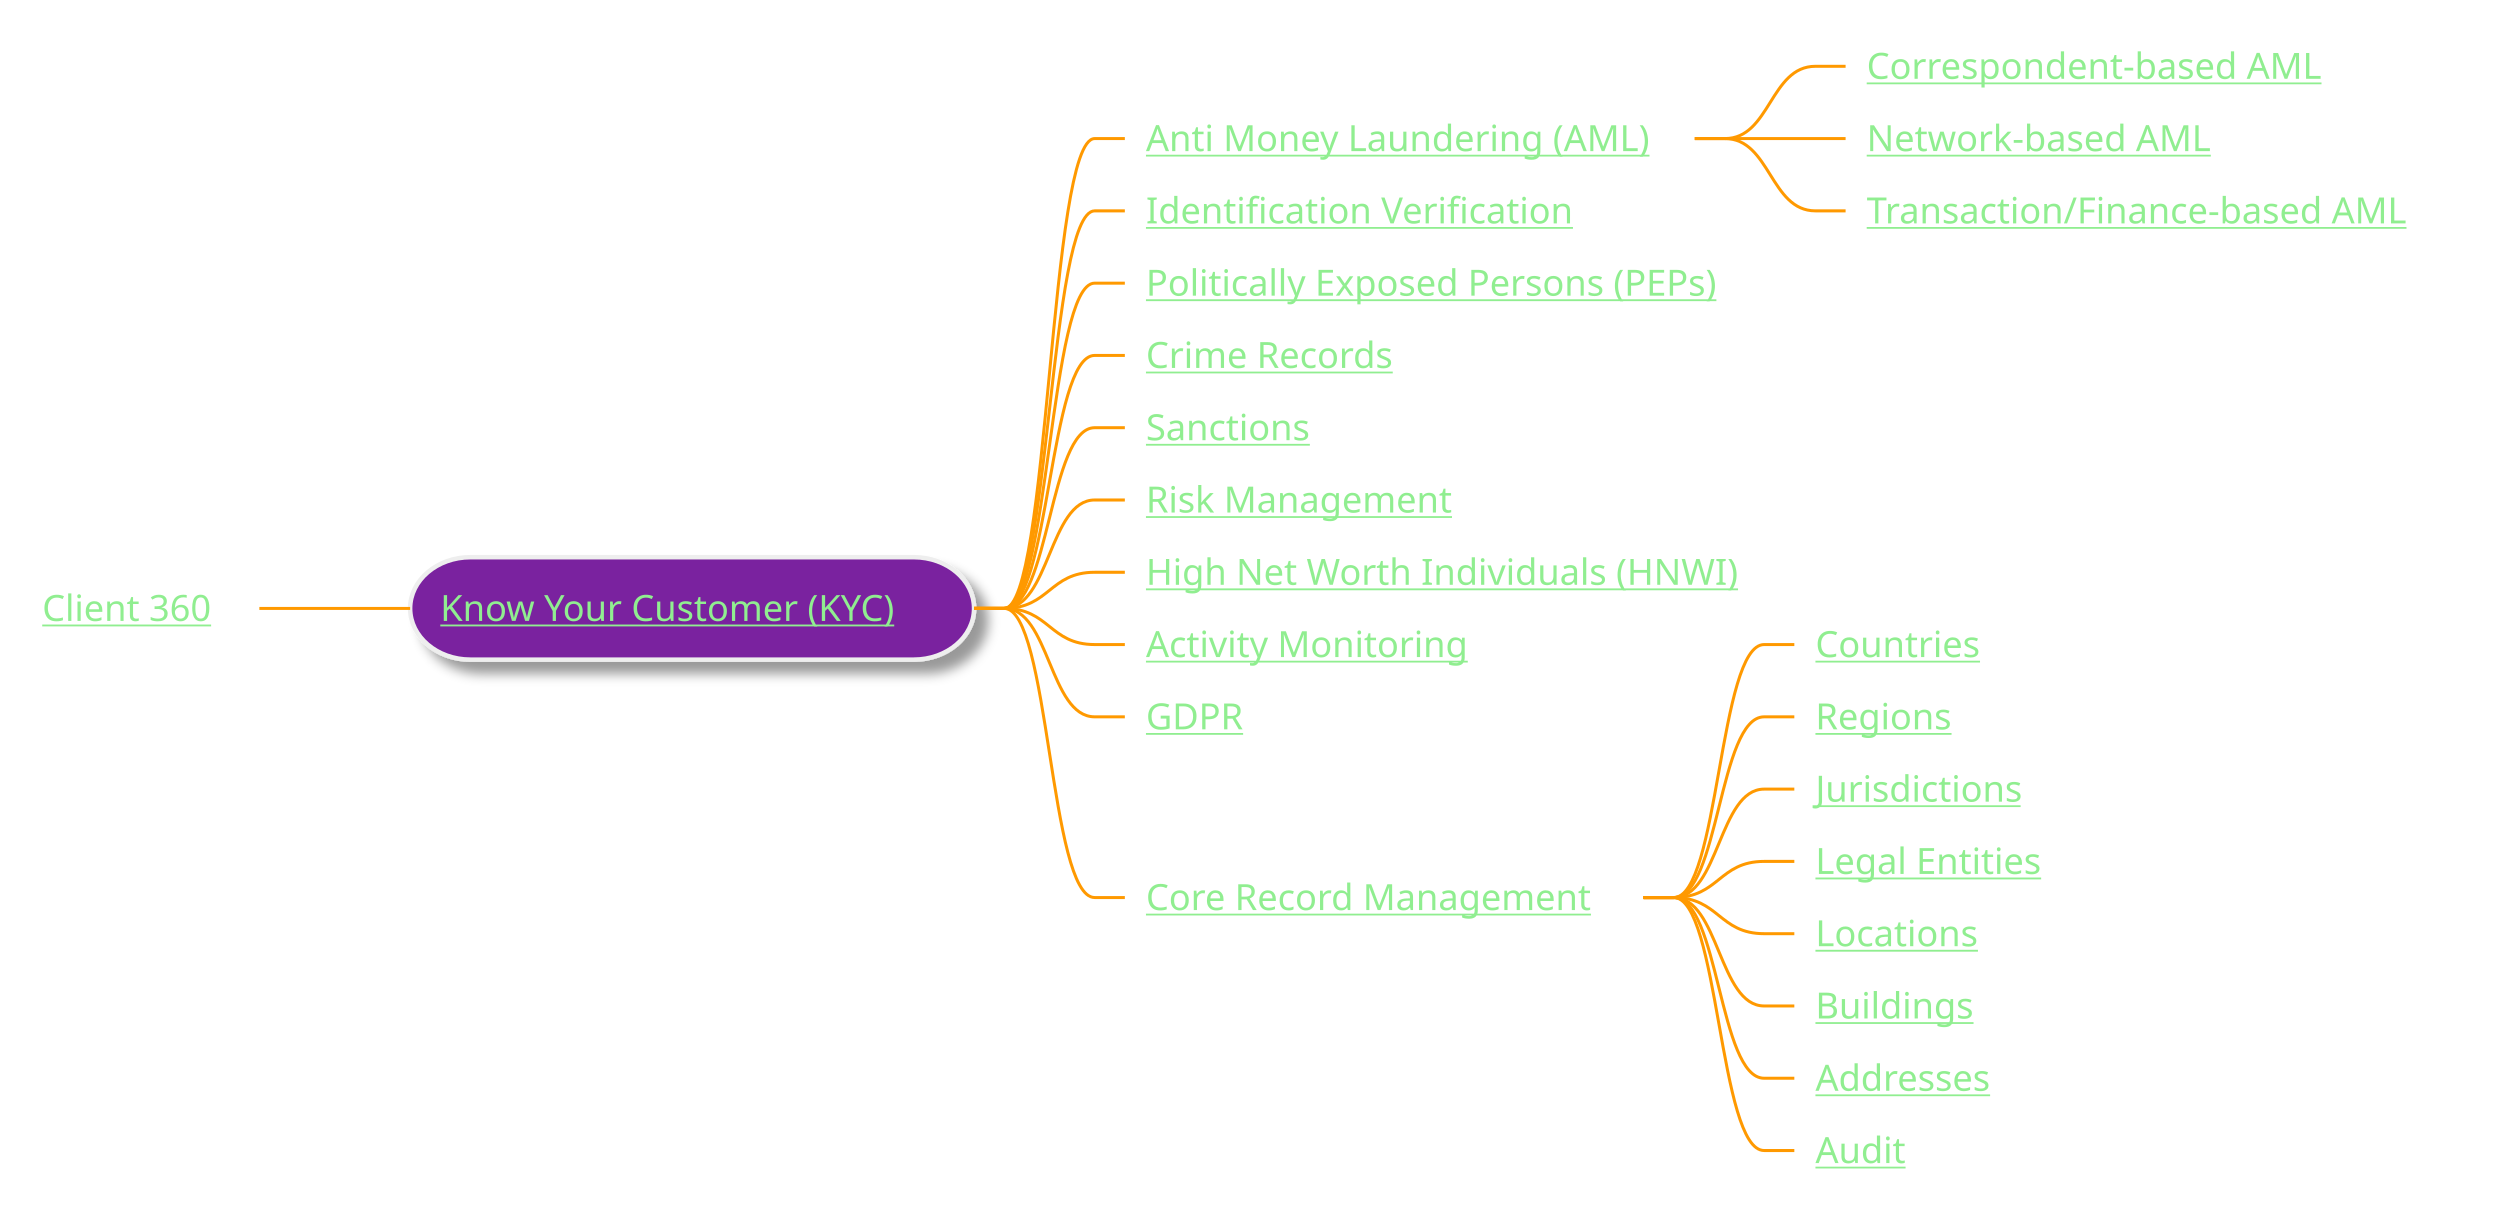
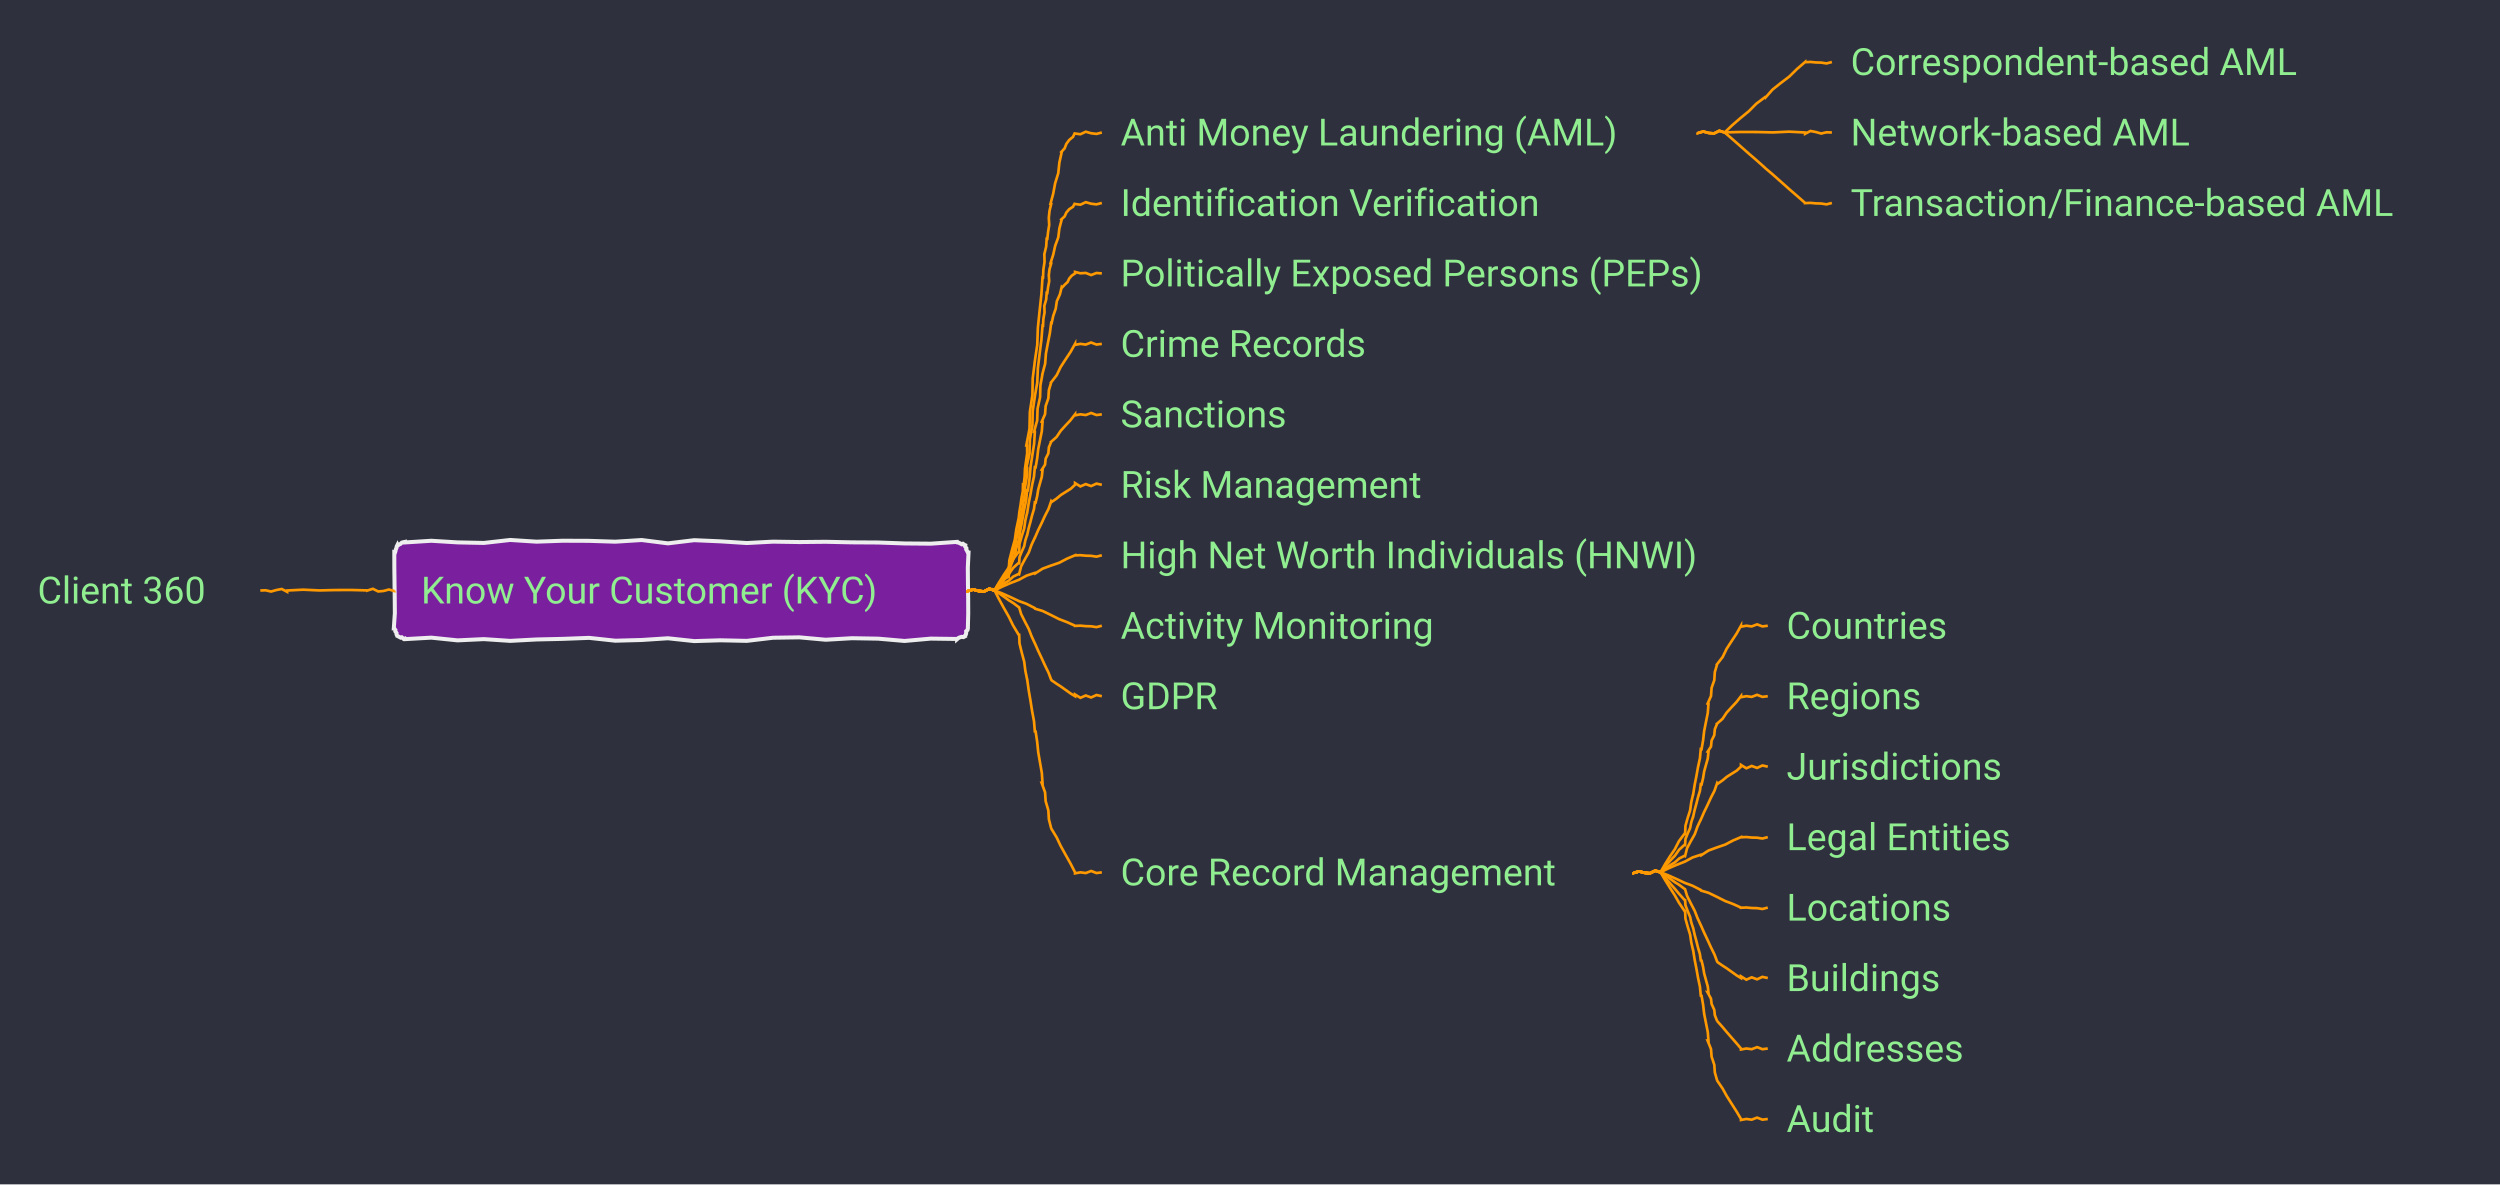
- <svg xmlns="http://www.w3.org/2000/svg" xmlns:xlink="http://www.w3.org/1999/xlink" contentStyleType="text/css" height="405px" preserveAspectRatio="none" style="width:829px;height:405px;background:#2E303E;" version="1.1" viewBox="0 0 829 405" width="829px" zoomAndPan="magnify">
-   <defs>
-     <filter height="300%" id="fw4m6af0ha9pt" width="300%" x="-1" y="-1">
-       <feGaussianBlur result="blurOut" stdDeviation="2.0" />
-       <feColorMatrix in="blurOut" result="blurOut2" type="matrix" values="0 0 0 0 0 0 0 0 0 0 0 0 0 0 0 0 0 0 .4 0" />
-       <feOffset dx="4.0" dy="4.0" in="blurOut2" result="blurOut3" />
-       <feBlend in="SourceGraphic" in2="blurOut3" mode="normal" />
-     </filter>
-   </defs>
+ <svg xmlns="http://www.w3.org/2000/svg" xmlns:xlink="http://www.w3.org/1999/xlink" contentStyleType="text/css" data-diagram-type="MINDMAP" height="442px" preserveAspectRatio="none" style="width:933px;height:442px;background:#2E303E;" version="1.1" viewBox="0 0 933 442" width="933px" zoomAndPan="magnify">
+   <defs />
  <g>
-     <rect fill="#7A209F" filter="url(#fw4m6af0ha9pt)" height="33.969" rx="20" ry="20" style="stroke:#EEEEEE;stroke-width:1.5;" width="187" x="136" y="184.766" />
+     <rect fill="#2E303E" height="442" style="stroke:none;stroke-width:1;" width="933" x="0" y="0" />
+     <polygon fill="#7A209F" points="151.152,202.227,151.152,202.437,160.964,201.812,170.776,202.42,180.588,202.626,190.4,201.513,200.212,202.149,210.024,201.8,219.836,201.843,229.648,202.158,239.46,201.535,249.272,202.78,259.084,201.596,268.896,202.029,278.708,202.659,288.52,202.141,298.332,202.295,308.144,202.195,317.956,202.405,327.768,202.466,337.58,202.812,347.392,202.898,357.204,202.227,357.291,202.436,357.802,202.539,358.395,202.838,358.991,203.146,359.375,202.942,360.033,203.398,360.241,203.485,360.175,203.926,360.666,204.598,360.583,205.032,360.949,205.652,361.204,206.227,361.451,206.227,361.188,211.886,361.239,217.545,361.317,223.205,361.343,228.864,361.204,234.523,361.203,234.523,361.058,235.126,360.559,235.582,360.589,236.257,360.436,236.856,360.033,237.352,360.089,237.489,359.545,237.775,358.839,237.672,358.252,237.854,357.69,238.098,357.204,238.523,357.204,238.465,347.392,238.327,337.58,239.205,327.768,238.349,317.956,238.18,308.144,238.752,298.332,237.857,288.52,238.004,278.708,239.172,268.896,238.959,259.084,239.258,249.272,238.202,239.46,238.843,229.648,239.114,219.836,238.051,210.024,238.428,200.212,238.649,190.4,239.175,180.588,238.519,170.776,238.986,160.964,237.97,151.152,238.523,151.066,238.315,150.651,238.444,149.929,237.834,149.52,237.977,148.916,237.65,148.324,237.352,148.241,237.318,147.981,236.741,147.997,236.279,147.529,235.617,147.569,235.165,147.152,234.523,146.968,234.523,147.358,228.864,147.314,223.205,147.234,217.545,147.168,211.886,147.152,206.227,147.376,206.319,147.576,205.739,147.673,205.117,147.938,204.564,148.049,203.947,148.324,203.398,148.415,203.619,148.909,203.212,149.477,202.983,149.943,202.508,150.535,202.336,151.152,202.227" style="stroke:#EEEEEE;stroke-width:1.5;" />
    <a href="/use-case/client-360/know-your-customer/" target="_top" title="/use-case/client-360/know-your-customer/" xlink:actuate="onRequest" xlink:href="/use-case/client-360/know-your-customer/" xlink:show="new" xlink:title="/use-case/client-360/know-your-customer/" xlink:type="simple">
-       <text fill="#90EE90" font-family="sans-serif" font-size="12" lengthAdjust="spacing" text-decoration="underline" textLength="163" x="146" y="205.904">Know Your Customer (KYC)</text>
+       <text fill="#90EE90" font-family="'Roboto'" font-size="14" lengthAdjust="spacing" textLength="189.602" x="157.152" y="225.222">Know Your Customer (KYC)</text>
    </a>
    <a href="/use-case/client-360/know-your-customer/anti-money-laundering/" target="_top" title="/use-case/client-360/know-your-customer/anti-money-laundering/" xlink:actuate="onRequest" xlink:href="/use-case/client-360/know-your-customer/anti-money-laundering/" xlink:show="new" xlink:title="/use-case/client-360/know-your-customer/anti-money-laundering/" xlink:type="simple">
-       <text fill="#90EE90" font-family="sans-serif" font-size="12" lengthAdjust="spacing" text-decoration="underline" textLength="174" x="380" y="50.107">Anti Money Laundering (AML)</text>
+       <text fill="#90EE90" font-family="'Roboto'" font-size="14" lengthAdjust="spacing" textLength="207.006" x="418.204" y="54.292">Anti Money Laundering (AML)</text>
    </a>
    <a href="/use-case/client-360/know-your-customer/anti-money-laundering/correspondent-based-aml/" target="_top" title="/use-case/client-360/know-your-customer/anti-money-laundering/correspondent-based-aml/" xlink:actuate="onRequest" xlink:href="/use-case/client-360/know-your-customer/anti-money-laundering/correspondent-based-aml/" xlink:show="new" xlink:title="/use-case/client-360/know-your-customer/anti-money-laundering/correspondent-based-aml/" xlink:type="simple">
-       <text fill="#90EE90" font-family="sans-serif" font-size="12" lengthAdjust="spacing" text-decoration="underline" textLength="162" x="619" y="26.139">Correspondent-based AML</text>
+       <text fill="#90EE90" font-family="'Roboto'" font-size="14" lengthAdjust="spacing" textLength="185.165" x="690.66" y="27.995">Correspondent-based AML</text>
    </a>
-     <path d="M562,45.953 L572,45.953 C587,45.953 587,21.984 602,21.984 L612,21.984 " fill="none" style="stroke:#FF9900;stroke-width:1.0;" />
+     <path d="M633.66,49.445 L633.66,49.632 L635.66,49.077 L637.66,49.617 L639.66,49.801 L641.66,48.811 L643.66,49.445 L643.66,49.445 L643.637,49.419 L646.535,46.673 L649.548,44.058 L652.64,41.533 L655.458,38.696 L658.66,36.297 L658.822,36.482 L661.476,33.456 L664.602,30.971 L667.787,28.552 L670.635,25.75 L673.66,23.148 L673.66,23.209 L675.66,23.12 L677.66,23.307 L679.66,23.361 L681.66,23.669 L683.66,23.148" fill="none" style="stroke:#FF9900;stroke-width:1;" />
    <a href="/use-case/client-360/know-your-customer/anti-money-laundering/network-based-aml/" target="_top" title="/use-case/client-360/know-your-customer/anti-money-laundering/network-based-aml/" xlink:actuate="onRequest" xlink:href="/use-case/client-360/know-your-customer/anti-money-laundering/network-based-aml/" xlink:show="new" xlink:title="/use-case/client-360/know-your-customer/anti-money-laundering/network-based-aml/" xlink:type="simple">
-       <text fill="#90EE90" font-family="sans-serif" font-size="12" lengthAdjust="spacing" text-decoration="underline" textLength="121" x="619" y="50.107">Network-based AML</text>
+       <text fill="#90EE90" font-family="'Roboto'" font-size="14" lengthAdjust="spacing" textLength="139.672" x="690.66" y="54.292">Network-based AML</text>
    </a>
-     <path d="M562,45.953 L572,45.953 C587,45.953 587,45.953 602,45.953 L612,45.953 " fill="none" style="stroke:#FF9900;stroke-width:1.0;" />
+     <path d="M633.66,49.445 L633.66,49.632 L635.66,49.077 L637.66,49.617 L639.66,49.801 L641.66,48.811 L643.66,49.445 L643.66,49.445 L643.66,49.411 L649.66,49.256 L655.66,49.275 L661.66,49.415 L667.66,49.138 L673.66,49.445 L673.66,49.937 L675.66,48.885 L677.66,49.27 L679.66,49.829 L681.66,49.369 L683.66,49.445" fill="none" style="stroke:#FF9900;stroke-width:1;" />
    <a href="/use-case/client-360/know-your-customer/anti-money-laundering/transaction-based-aml/" target="_top" title="/use-case/client-360/know-your-customer/anti-money-laundering/transaction-based-aml/" xlink:actuate="onRequest" xlink:href="/use-case/client-360/know-your-customer/anti-money-laundering/transaction-based-aml/" xlink:show="new" xlink:title="/use-case/client-360/know-your-customer/anti-money-laundering/transaction-based-aml/" xlink:type="simple">
-       <text fill="#90EE90" font-family="sans-serif" font-size="12" lengthAdjust="spacing" text-decoration="underline" textLength="190" x="619" y="74.076">Transaction/Finance-based AML</text>
+       <text fill="#90EE90" font-family="'Roboto'" font-size="14" lengthAdjust="spacing" textLength="222.66" x="690.66" y="80.589">Transaction/Finance-based AML</text>
    </a>
-     <path d="M562,45.953 L572,45.953 C587,45.953 587,69.922 602,69.922 L612,69.922 " fill="none" style="stroke:#FF9900;stroke-width:1.0;" />
-     <path d="M323,201.75 L333,201.75 C348,201.75 348,45.953 363,45.953 L373,45.953 " fill="none" style="stroke:#FF9900;stroke-width:1.0;" />
+     <path d="M633.66,49.445 L633.66,49.632 L635.66,49.077 L637.66,49.617 L639.66,49.801 L641.66,48.811 L643.66,49.445 L643.66,49.445 L643.637,49.419 L646.535,51.932 L649.548,54.577 L652.64,57.312 L655.458,59.733 L658.66,62.594 L658.822,62.779 L661.476,65.013 L664.602,67.787 L667.787,70.627 L670.635,73.084 L673.66,75.742 L673.66,75.803 L675.66,75.714 L677.66,75.901 L679.66,75.955 L681.66,76.263 L683.66,75.742" fill="none" style="stroke:#FF9900;stroke-width:1;" />
+     <path d="M361.204,220.375 L361.204,220.562 L363.204,220.007 L365.204,220.547 L367.204,220.73 L369.204,219.741 L371.204,220.375 L371.204,220.375 L371.175,220.356 L372.043,218.8 L373.055,217.341 L374.167,215.951 L374.934,214.327 L376.185,213.03 L376.426,213.079 L376.695,209.102 L377.669,205.268 L378.728,201.451 L379.288,197.532 L380.11,193.667 L380.14,193.671 L380.432,191.078 L380.86,188.503 L381.222,185.919 L381.71,183.351 L381.788,180.731 L382.084,180.762 L382.397,177.875 L382.518,174.967 L382.92,172.089 L383.334,169.213 L383.333,166.292 L383.014,166.263 L384.207,160.043 L384.35,153.727 L385.292,147.484 L385.411,141.166 L386.204,134.91 L386.174,134.907 L387.107,128.664 L387.331,122.356 L387.973,116.085 L388.651,109.819 L389.075,103.528 L389.259,103.548 L389.383,100.641 L389.82,97.767 L389.75,94.838 L390.437,91.991 L390.621,89.09 L390.862,89.121 L391.152,86.528 L391.562,83.95 L391.414,81.3 L391.675,78.703 L392.298,76.153 L392.027,76.098 L393.057,72.275 L393.783,68.391 L394.95,64.595 L395.362,60.647 L396.224,56.79 L396.097,56.704 L397.304,55.378 L397.971,53.686 L399.021,52.254 L400.447,51.076 L401.204,49.445 L401.204,49.833 L403.204,50.098 L405.204,49.159 L407.204,49.729 L409.204,49.97 L411.204,49.445" fill="none" style="stroke:#FF9900;stroke-width:1;" />
    <a href="/use-case/client-360/know-your-customer/identification-verification/" target="_top" title="/use-case/client-360/know-your-customer/identification-verification/" xlink:actuate="onRequest" xlink:href="/use-case/client-360/know-your-customer/identification-verification/" xlink:show="new" xlink:title="/use-case/client-360/know-your-customer/identification-verification/" xlink:type="simple">
-       <text fill="#90EE90" font-family="sans-serif" font-size="12" lengthAdjust="spacing" text-decoration="underline" textLength="147" x="380" y="74.076">Identification Verification</text>
+       <text fill="#90EE90" font-family="'Roboto'" font-size="14" lengthAdjust="spacing" textLength="175.991" x="418.204" y="80.589">Identification Verification</text>
    </a>
-     <path d="M323,201.75 L333,201.75 C348,201.75 348,69.922 363,69.922 L373,69.922 " fill="none" style="stroke:#FF9900;stroke-width:1.0;" />
+     <path d="M361.204,220.375 L361.204,220.562 L363.204,220.007 L365.204,220.547 L367.204,220.73 L369.204,219.741 L371.204,220.375 L371.204,220.375 L371.177,220.353 L372.052,219.013 L373.063,217.782 L374.169,216.627 L374.949,215.211 L376.185,214.16 L376.424,214.218 L376.697,210.818 L377.669,207.586 L378.727,204.375 L379.288,201.044 L380.11,197.776 L380.14,197.781 L380.432,195.585 L380.86,193.41 L381.222,191.224 L381.709,189.059 L381.788,186.83 L382.084,186.867 L382.396,184.424 L382.518,181.957 L382.919,179.525 L383.334,177.095 L383.333,174.612 L383.014,174.578 L384.207,169.334 L384.35,163.977 L385.291,158.706 L385.411,153.346 L386.204,148.059 L386.174,148.055 L387.106,142.783 L387.331,137.435 L387.973,132.131 L388.651,126.832 L389.075,121.505 L389.259,121.528 L389.383,119.061 L389.82,116.634 L389.75,114.142 L390.437,111.747 L390.621,109.287 L390.861,109.324 L391.151,107.128 L391.561,104.95 L391.415,102.687 L391.676,100.486 L392.298,98.341 L392.029,98.277 L393.058,95.058 L393.783,91.767 L394.948,88.581 L395.363,85.216 L396.224,81.957 L396.105,81.862 L397.299,80.777 L397.985,79.286 L399.032,78.084 L400.433,77.165 L401.204,75.742 L401.204,76.129 L403.204,76.395 L405.204,75.456 L407.204,76.026 L409.204,76.267 L411.204,75.742" fill="none" style="stroke:#FF9900;stroke-width:1;" />
    <a href="/use-case/client-360/know-your-customer/peps/" target="_top" title="/use-case/client-360/know-your-customer/peps/" xlink:actuate="onRequest" xlink:href="/use-case/client-360/know-your-customer/peps/" xlink:show="new" xlink:title="/use-case/client-360/know-your-customer/peps/" xlink:type="simple">
-       <text fill="#90EE90" font-family="sans-serif" font-size="12" lengthAdjust="spacing" text-decoration="underline" textLength="203" x="380" y="98.045">Politically Exposed Persons (PEPs)</text>
+       <text fill="#90EE90" font-family="'Roboto'" font-size="14" lengthAdjust="spacing" textLength="238.02" x="418.204" y="106.886">Politically Exposed Persons (PEPs)</text>
    </a>
-     <path d="M323,201.75 L333,201.75 C348,201.75 348,93.891 363,93.891 L373,93.891 " fill="none" style="stroke:#FF9900;stroke-width:1.0;" />
+     <path d="M361.204,220.375 L361.204,220.562 L363.204,220.007 L365.204,220.547 L367.204,220.73 L369.204,219.741 L371.204,220.375 L371.204,220.375 L371.179,220.351 L372.065,219.225 L373.075,218.222 L374.171,217.303 L374.969,216.092 L376.185,215.29 L376.421,215.359 L376.701,212.53 L377.671,209.904 L378.724,207.301 L379.289,204.555 L380.11,201.885 L380.14,201.89 L380.741,198.092 L381.478,194.317 L382.149,190.531 L382.945,186.767 L383.333,182.933 L383.629,182.972 L384.207,178.627 L384.594,174.257 L385.26,169.924 L385.939,165.593 L386.204,161.207 L385.886,161.165 L387.077,156.901 L387.222,152.5 L388.162,148.203 L388.283,143.798 L389.075,139.481 L389.045,139.476 L390.045,135.746 L390.343,131.897 L391.055,128.118 L391.802,124.345 L392.298,120.529 L392.475,120.581 L393.081,117.847 L393.991,115.203 L394.409,112.414 L395.56,109.84 L396.224,107.124 L396.398,107.294 L397.361,106.245 L398.411,105.281 L399.058,103.923 L400.001,102.853 L401.204,102.039 L401.204,101.487 L403.204,101.987 L405.204,101.864 L407.204,102.645 L409.204,101.884 L411.204,102.039" fill="none" style="stroke:#FF9900;stroke-width:1;" />
    <a href="/use-case/client-360/know-your-customer/crime-records/" target="_top" title="/use-case/client-360/know-your-customer/crime-records/" xlink:actuate="onRequest" xlink:href="/use-case/client-360/know-your-customer/crime-records/" xlink:show="new" xlink:title="/use-case/client-360/know-your-customer/crime-records/" xlink:type="simple">
-       <text fill="#90EE90" font-family="sans-serif" font-size="12" lengthAdjust="spacing" text-decoration="underline" textLength="89" x="380" y="122.014">Crime Records</text>
+       <text fill="#90EE90" font-family="'Roboto'" font-size="14" lengthAdjust="spacing" textLength="102.662" x="418.204" y="133.183">Crime Records</text>
    </a>
-     <path d="M323,201.75 L333,201.75 C348,201.75 348,117.859 363,117.859 L373,117.859 " fill="none" style="stroke:#FF9900;stroke-width:1.0;" />
+     <path d="M361.204,220.375 L361.204,220.562 L363.204,220.007 L365.204,220.547 L367.204,220.73 L369.204,219.741 L371.204,220.375 L371.204,220.375 L371.175,220.357 L372.824,217.399 L374.622,214.533 L376.522,211.73 L378.068,208.708 L380.11,205.994 L380.351,206.047 L380.481,202.986 L381.313,200.079 L382.231,197.19 L382.651,194.193 L383.333,191.253 L383.363,191.258 L383.893,187.871 L384.56,184.507 L385.16,181.132 L385.887,177.779 L386.204,174.356 L386.498,174.405 L387.076,171.026 L387.464,167.615 L388.13,164.251 L388.809,160.889 L389.075,157.458 L388.762,157.389 L390.014,154.574 L390.236,151.533 L391.241,148.664 L391.438,145.618 L392.298,142.717 L392.272,142.701 L394.359,140.014 L395.842,136.953 L397.681,134.113 L399.551,131.291 L401.204,128.336 L401.204,128.706 L403.204,128.333 L405.204,128.591 L407.204,127.827 L409.204,128.589 L411.204,128.336" fill="none" style="stroke:#FF9900;stroke-width:1;" />
    <a href="/use-case/client-360/know-your-customer/sanctions/" target="_top" title="/use-case/client-360/know-your-customer/sanctions/" xlink:actuate="onRequest" xlink:href="/use-case/client-360/know-your-customer/sanctions/" xlink:show="new" xlink:title="/use-case/client-360/know-your-customer/sanctions/" xlink:type="simple">
-       <text fill="#90EE90" font-family="sans-serif" font-size="12" lengthAdjust="spacing" text-decoration="underline" textLength="58" x="380" y="145.982">Sanctions</text>
+       <text fill="#90EE90" font-family="'Roboto'" font-size="14" lengthAdjust="spacing" textLength="68.147" x="418.204" y="159.48">Sanctions</text>
    </a>
-     <path d="M323,201.75 L333,201.75 C348,201.75 348,141.828 363,141.828 L373,141.828 " fill="none" style="stroke:#FF9900;stroke-width:1.0;" />
+     <path d="M361.204,220.375 L361.204,220.562 L363.204,220.007 L365.204,220.547 L367.204,220.73 L369.204,219.741 L371.204,220.375 L371.204,220.375 L371.178,220.352 L372.842,218.196 L374.638,216.155 L376.525,214.192 L378.097,211.956 L380.11,210.103 L380.346,210.175 L380.487,207.915 L381.315,205.865 L382.228,203.842 L382.652,201.668 L383.333,199.574 L383.363,199.581 L383.893,197.156 L384.559,194.764 L385.159,192.356 L385.883,189.978 L386.204,187.504 L386.494,187.573 L387.072,185.16 L387.463,182.702 L388.127,180.31 L388.805,177.92 L389.075,175.434 L388.769,175.34 L390.008,173.417 L390.238,171.184 L391.236,169.186 L391.443,166.946 L392.298,164.905 L392.275,164.885 L394.328,163.066 L395.844,160.782 L397.677,158.772 L399.537,156.786 L401.204,154.633 L401.204,155.003 L403.204,154.629 L405.204,154.888 L407.204,154.124 L409.204,154.886 L411.204,154.633" fill="none" style="stroke:#FF9900;stroke-width:1;" />
    <a href="/use-case/client-360/know-your-customer/risk-management/" target="_top" title="/use-case/client-360/know-your-customer/risk-management/" xlink:actuate="onRequest" xlink:href="/use-case/client-360/know-your-customer/risk-management/" xlink:show="new" xlink:title="/use-case/client-360/know-your-customer/risk-management/" xlink:type="simple">
-       <text fill="#90EE90" font-family="sans-serif" font-size="12" lengthAdjust="spacing" text-decoration="underline" textLength="105" x="380" y="169.951">Risk Management</text>
+       <text fill="#90EE90" font-family="'Roboto'" font-size="14" lengthAdjust="spacing" textLength="125.692" x="418.204" y="185.776">Risk Management</text>
    </a>
-     <path d="M323,201.75 L333,201.75 C348,201.75 348,165.797 363,165.797 L373,165.797 " fill="none" style="stroke:#FF9900;stroke-width:1.0;" />
+     <path d="M361.204,220.375 L361.204,220.562 L363.204,220.007 L365.204,220.547 L367.204,220.73 L369.204,219.741 L371.204,220.375 L371.204,220.375 L371.184,220.347 L372.877,218.987 L374.67,217.769 L376.531,216.652 L378.154,215.192 L380.11,214.212 L380.335,214.312 L381.074,211.385 L382.468,208.752 L383.942,206.155 L384.951,203.349 L386.204,200.652 L386.232,200.665 L387.41,197.935 L388.714,195.261 L389.957,192.56 L391.317,189.912 L392.298,187.093 L392.468,187.338 L394.251,186.109 L395.925,184.721 L397.759,183.564 L399.601,182.419 L401.204,180.93 L401.204,180.289 L403.204,181.533 L405.204,180.666 L407.204,181.404 L409.204,180.49 L411.204,180.93" fill="none" style="stroke:#FF9900;stroke-width:1;" />
    <a href="/use-case/client-360/know-your-customer/high-net-worth-individuals/" target="_top" title="/use-case/client-360/know-your-customer/high-net-worth-individuals/" xlink:actuate="onRequest" xlink:href="/use-case/client-360/know-your-customer/high-net-worth-individuals/" xlink:show="new" xlink:title="/use-case/client-360/know-your-customer/high-net-worth-individuals/" xlink:type="simple">
-       <text fill="#90EE90" font-family="sans-serif" font-size="12" lengthAdjust="spacing" text-decoration="underline" textLength="204" x="380" y="193.92">High Net Worth Individuals (HNWI)</text>
+       <text fill="#90EE90" font-family="'Roboto'" font-size="14" lengthAdjust="spacing" textLength="242.45" x="418.204" y="212.073">High Net Worth Individuals (HNWI)</text>
    </a>
-     <path d="M323,201.75 L333,201.75 C348,201.75 348,189.766 363,189.766 L373,189.766 " fill="none" style="stroke:#FF9900;stroke-width:1.0;" />
+     <path d="M361.204,220.375 L361.204,220.562 L363.204,220.007 L365.204,220.547 L367.204,220.73 L369.204,219.741 L371.204,220.375 L371.204,220.375 L371.19,220.343 L374.128,218.887 L377.136,217.589 L380.192,216.403 L383.081,214.834 L386.204,213.801 L386.303,214.026 L389.092,212.229 L392.169,211.091 L395.281,210.032 L398.189,208.506 L401.204,207.227 L401.204,207.287 L403.204,207.198 L405.204,207.385 L407.204,207.439 L409.204,207.747 L411.204,207.227" fill="none" style="stroke:#FF9900;stroke-width:1;" />
    <a href="/use-case/client-360/know-your-customer/activity-monitoring/" target="_top" title="/use-case/client-360/know-your-customer/activity-monitoring/" xlink:actuate="onRequest" xlink:href="/use-case/client-360/know-your-customer/activity-monitoring/" xlink:show="new" xlink:title="/use-case/client-360/know-your-customer/activity-monitoring/" xlink:type="simple">
-       <text fill="#90EE90" font-family="sans-serif" font-size="12" lengthAdjust="spacing" text-decoration="underline" textLength="110" x="380" y="217.889">Activity Monitoring</text>
+       <text fill="#90EE90" font-family="'Roboto'" font-size="14" lengthAdjust="spacing" textLength="131.92" x="418.204" y="238.37">Activity Monitoring</text>
    </a>
-     <path d="M323,201.75 L333,201.75 C348,201.75 348,213.734 363,213.734 L373,213.734 " fill="none" style="stroke:#FF9900;stroke-width:1.0;" />
+     <path d="M361.204,220.375 L361.204,220.562 L363.204,220.007 L365.204,220.547 L367.204,220.73 L369.204,219.741 L371.204,220.375 L371.204,220.375 L371.19,220.343 L374.128,221.516 L377.136,222.849 L380.192,224.292 L383.081,225.353 L386.204,226.949 L386.303,227.175 L389.092,228.007 L392.169,229.498 L395.281,231.07 L398.189,232.174 L401.204,233.523 L401.204,233.584 L403.204,233.495 L405.204,233.682 L407.204,233.736 L409.204,234.044 L411.204,233.523" fill="none" style="stroke:#FF9900;stroke-width:1;" />
    <a href="/use-case/client-360/know-your-customer/gdpr/" target="_top" title="/use-case/client-360/know-your-customer/gdpr/" xlink:actuate="onRequest" xlink:href="/use-case/client-360/know-your-customer/gdpr/" xlink:show="new" xlink:title="/use-case/client-360/know-your-customer/gdpr/" xlink:type="simple">
-       <text fill="#90EE90" font-family="sans-serif" font-size="12" lengthAdjust="spacing" text-decoration="underline" textLength="31" x="380" y="241.857">GDPR</text>
+       <text fill="#90EE90" font-family="'Roboto'" font-size="14" lengthAdjust="spacing" textLength="39.799" x="418.204" y="264.667">GDPR</text>
    </a>
-     <path d="M323,201.75 L333,201.75 C348,201.75 348,237.703 363,237.703 L373,237.703 " fill="none" style="stroke:#FF9900;stroke-width:1.0;" />
+     <path d="M361.204,220.375 L361.204,220.562 L363.204,220.007 L365.204,220.547 L367.204,220.73 L369.204,219.741 L371.204,220.375 L371.204,220.375 L371.184,220.347 L372.877,221.452 L374.67,222.7 L376.531,224.048 L378.154,225.053 L380.11,226.538 L380.335,226.639 L381.074,229.135 L382.468,231.926 L383.942,234.753 L384.951,237.37 L386.204,240.098 L386.232,240.11 L387.41,242.804 L388.714,245.554 L389.957,248.277 L391.317,251.052 L392.298,253.657 L392.468,253.902 L394.251,255.138 L395.925,256.215 L397.759,257.524 L399.601,258.844 L401.204,259.82 L401.204,259.179 L403.204,260.423 L405.204,259.557 L407.204,260.295 L409.204,259.38 L411.204,259.82" fill="none" style="stroke:#FF9900;stroke-width:1;" />
    <a href="/use-case/client-360/know-your-customer/core-record-management/" target="_top" title="/use-case/client-360/know-your-customer/core-record-management/" xlink:actuate="onRequest" xlink:href="/use-case/client-360/know-your-customer/core-record-management/" xlink:show="new" xlink:title="/use-case/client-360/know-your-customer/core-record-management/" xlink:type="simple">
-       <text fill="#90EE90" font-family="sans-serif" font-size="12" lengthAdjust="spacing" text-decoration="underline" textLength="157" x="380" y="301.779">Core Record Management</text>
+       <text fill="#90EE90" font-family="'Roboto'" font-size="14" lengthAdjust="spacing" textLength="183.08" x="418.204" y="330.409">Core Record Management</text>
    </a>
    <a href="/use-case/client-360/know-your-customer/core-record-management/countries/" target="_top" title="/use-case/client-360/know-your-customer/core-record-management/countries/" xlink:actuate="onRequest" xlink:href="/use-case/client-360/know-your-customer/core-record-management/countries/" xlink:show="new" xlink:title="/use-case/client-360/know-your-customer/core-record-management/countries/" xlink:type="simple">
-       <text fill="#90EE90" font-family="sans-serif" font-size="12" lengthAdjust="spacing" text-decoration="underline" textLength="57" x="602" y="217.889">Countries</text>
+       <text fill="#90EE90" font-family="'Roboto'" font-size="14" lengthAdjust="spacing" textLength="67.129" x="666.734" y="238.37">Countries</text>
    </a>
-     <path d="M545,297.625 L555,297.625 C570,297.625 570,213.734 585,213.734 L595,213.734 " fill="none" style="stroke:#FF9900;stroke-width:1.0;" />
+     <path d="M609.734,325.562 L609.734,325.749 L611.734,325.194 L613.734,325.734 L615.734,325.918 L617.734,324.928 L619.734,325.562 L619.734,325.562 L619.705,325.544 L621.355,322.587 L623.152,319.72 L625.052,316.918 L626.598,313.896 L628.641,311.181 L628.881,311.234 L629.011,308.173 L629.844,305.266 L630.762,302.378 L631.182,299.381 L631.863,296.441 L631.893,296.446 L632.423,293.059 L633.09,289.695 L633.691,286.32 L634.417,282.966 L634.734,279.543 L635.028,279.593 L635.606,276.214 L635.994,272.803 L636.66,269.439 L637.339,266.077 L637.606,262.645 L637.292,262.577 L638.545,259.762 L638.766,256.721 L639.771,253.851 L639.969,250.806 L640.828,247.905 L640.802,247.888 L642.89,245.202 L644.372,242.141 L646.212,239.3 L648.081,236.479 L649.734,233.523 L649.734,233.893 L651.734,233.52 L653.734,233.779 L655.734,233.015 L657.734,233.776 L659.734,233.523" fill="none" style="stroke:#FF9900;stroke-width:1;" />
    <a href="/use-case/client-360/know-your-customer/core-record-management/regions/" target="_top" title="/use-case/client-360/know-your-customer/core-record-management/regions/" xlink:actuate="onRequest" xlink:href="/use-case/client-360/know-your-customer/core-record-management/regions/" xlink:show="new" xlink:title="/use-case/client-360/know-your-customer/core-record-management/regions/" xlink:type="simple">
-       <text fill="#90EE90" font-family="sans-serif" font-size="12" lengthAdjust="spacing" text-decoration="underline" textLength="48" x="602" y="241.857">Regions</text>
+       <text fill="#90EE90" font-family="'Roboto'" font-size="14" lengthAdjust="spacing" textLength="55.85" x="666.734" y="264.667">Regions</text>
    </a>
-     <path d="M545,297.625 L555,297.625 C570,297.625 570,237.703 585,237.703 L595,237.703 " fill="none" style="stroke:#FF9900;stroke-width:1.0;" />
+     <path d="M609.734,325.562 L609.734,325.749 L611.734,325.194 L613.734,325.734 L615.734,325.918 L617.734,324.928 L619.734,325.562 L619.734,325.562 L619.708,325.54 L621.372,323.384 L623.168,321.342 L625.055,319.379 L626.627,317.143 L628.641,315.29 L628.876,315.362 L629.017,313.103 L629.846,311.053 L630.758,309.029 L631.182,306.856 L631.863,304.761 L631.893,304.768 L632.424,302.344 L633.089,299.952 L633.689,297.544 L634.413,295.166 L634.734,292.691 L635.024,292.76 L635.602,290.347 L635.993,287.89 L636.658,285.497 L637.335,283.108 L637.606,280.622 L637.299,280.528 L638.538,278.604 L638.769,276.371 L639.766,274.374 L639.973,272.134 L640.828,270.092 L640.805,270.073 L642.858,268.254 L644.374,265.969 L646.207,263.96 L648.067,261.973 L649.734,259.82 L649.734,260.19 L651.734,259.817 L653.734,260.076 L655.734,259.312 L657.734,260.073 L659.734,259.82" fill="none" style="stroke:#FF9900;stroke-width:1;" />
    <a href="/use-case/client-360/know-your-customer/core-record-management/jurisdictions/" target="_top" title="/use-case/client-360/know-your-customer/core-record-management/jurisdictions/" xlink:actuate="onRequest" xlink:href="/use-case/client-360/know-your-customer/core-record-management/jurisdictions/" xlink:show="new" xlink:title="/use-case/client-360/know-your-customer/core-record-management/jurisdictions/" xlink:type="simple">
-       <text fill="#90EE90" font-family="sans-serif" font-size="12" lengthAdjust="spacing" text-decoration="underline" textLength="73" x="602" y="265.826">Jurisdictions</text>
+       <text fill="#90EE90" font-family="'Roboto'" font-size="14" lengthAdjust="spacing" textLength="84.526" x="666.734" y="290.964">Jurisdictions</text>
    </a>
-     <path d="M545,297.625 L555,297.625 C570,297.625 570,261.672 585,261.672 L595,261.672 " fill="none" style="stroke:#FF9900;stroke-width:1.0;" />
+     <path d="M609.734,325.562 L609.734,325.749 L611.734,325.194 L613.734,325.734 L615.734,325.918 L617.734,324.928 L619.734,325.562 L619.734,325.562 L619.715,325.534 L621.408,324.174 L623.2,322.957 L625.061,321.84 L626.684,320.379 L628.641,319.399 L628.865,319.5 L629.604,316.572 L630.998,313.939 L632.472,311.342 L633.481,308.536 L634.734,305.84 L634.762,305.852 L635.94,303.122 L637.244,300.449 L638.488,297.748 L639.847,295.099 L640.828,292.281 L640.998,292.526 L642.781,291.296 L644.455,289.908 L646.289,288.752 L648.131,287.606 L649.734,286.117 L649.734,285.476 L651.734,286.72 L653.734,285.854 L655.734,286.592 L657.734,285.677 L659.734,286.117" fill="none" style="stroke:#FF9900;stroke-width:1;" />
    <a href="/use-case/client-360/know-your-customer/core-record-management/legal-entities/" target="_top" title="/use-case/client-360/know-your-customer/core-record-management/legal-entities/" xlink:actuate="onRequest" xlink:href="/use-case/client-360/know-your-customer/core-record-management/legal-entities/" xlink:show="new" xlink:title="/use-case/client-360/know-your-customer/core-record-management/legal-entities/" xlink:type="simple">
-       <text fill="#90EE90" font-family="sans-serif" font-size="12" lengthAdjust="spacing" text-decoration="underline" textLength="79" x="602" y="289.795">Legal Entities</text>
+       <text fill="#90EE90" font-family="'Roboto'" font-size="14" lengthAdjust="spacing" textLength="94.603" x="666.734" y="317.261">Legal Entities</text>
    </a>
-     <path d="M545,297.625 L555,297.625 C570,297.625 570,285.641 585,285.641 L595,285.641 " fill="none" style="stroke:#FF9900;stroke-width:1.0;" />
+     <path d="M609.734,325.562 L609.734,325.749 L611.734,325.194 L613.734,325.734 L615.734,325.918 L617.734,324.928 L619.734,325.562 L619.734,325.562 L619.721,325.531 L622.658,324.074 L625.666,322.777 L628.722,321.59 L631.611,320.022 L634.734,318.988 L634.833,319.214 L637.622,317.417 L640.699,316.278 L643.811,315.22 L646.719,313.694 L649.734,312.414 L649.734,312.475 L651.734,312.386 L653.734,312.573 L655.734,312.627 L657.734,312.935 L659.734,312.414" fill="none" style="stroke:#FF9900;stroke-width:1;" />
    <a href="/use-case/client-360/know-your-customer/core-record-management/locations/" target="_top" title="/use-case/client-360/know-your-customer/core-record-management/locations/" xlink:actuate="onRequest" xlink:href="/use-case/client-360/know-your-customer/core-record-management/locations/" xlink:show="new" xlink:title="/use-case/client-360/know-your-customer/core-record-management/locations/" xlink:type="simple">
-       <text fill="#90EE90" font-family="sans-serif" font-size="12" lengthAdjust="spacing" text-decoration="underline" textLength="57" x="602" y="313.764">Locations</text>
+       <text fill="#90EE90" font-family="'Roboto'" font-size="14" lengthAdjust="spacing" textLength="66.753" x="666.734" y="343.558">Locations</text>
    </a>
-     <path d="M545,297.625 L555,297.625 C570,297.625 570,309.609 585,309.609 L595,309.609 " fill="none" style="stroke:#FF9900;stroke-width:1.0;" />
+     <path d="M609.734,325.562 L609.734,325.749 L611.734,325.194 L613.734,325.734 L615.734,325.918 L617.734,324.928 L619.734,325.562 L619.734,325.562 L619.721,325.531 L622.658,326.704 L625.666,328.036 L628.722,329.479 L631.611,330.54 L634.734,332.137 L634.833,332.362 L637.622,333.195 L640.699,334.686 L643.811,336.257 L646.719,337.361 L649.734,338.711 L649.734,338.772 L651.734,338.683 L653.734,338.87 L655.734,338.923 L657.734,339.232 L659.734,338.711" fill="none" style="stroke:#FF9900;stroke-width:1;" />
    <a href="/use-case/client-360/know-your-customer/core-record-management/buildings/" target="_top" title="/use-case/client-360/know-your-customer/core-record-management/buildings/" xlink:actuate="onRequest" xlink:href="/use-case/client-360/know-your-customer/core-record-management/buildings/" xlink:show="new" xlink:title="/use-case/client-360/know-your-customer/core-record-management/buildings/" xlink:type="simple">
-       <text fill="#90EE90" font-family="sans-serif" font-size="12" lengthAdjust="spacing" text-decoration="underline" textLength="54" x="602" y="337.732">Buildings</text>
+       <text fill="#90EE90" font-family="'Roboto'" font-size="14" lengthAdjust="spacing" textLength="64.087" x="666.734" y="369.854">Buildings</text>
    </a>
-     <path d="M545,297.625 L555,297.625 C570,297.625 570,333.578 585,333.578 L595,333.578 " fill="none" style="stroke:#FF9900;stroke-width:1.0;" />
+     <path d="M609.734,325.562 L609.734,325.749 L611.734,325.194 L613.734,325.734 L615.734,325.918 L617.734,324.928 L619.734,325.562 L619.734,325.562 L619.715,325.534 L621.408,326.639 L623.2,327.888 L625.061,329.236 L626.684,330.24 L628.641,331.726 L628.865,331.827 L629.604,334.323 L630.998,337.113 L632.472,339.94 L633.481,342.558 L634.734,345.285 L634.762,345.298 L635.94,347.991 L637.244,350.741 L638.488,353.464 L639.847,356.239 L640.828,358.844 L640.998,359.09 L642.781,360.325 L644.455,361.403 L646.289,362.712 L648.131,364.032 L649.734,365.008 L649.734,364.367 L651.734,365.611 L653.734,364.744 L655.734,365.482 L657.734,364.568 L659.734,365.008" fill="none" style="stroke:#FF9900;stroke-width:1;" />
    <a href="/use-case/client-360/know-your-customer/core-record-management/addresses/" target="_top" title="/use-case/client-360/know-your-customer/core-record-management/addresses/" xlink:actuate="onRequest" xlink:href="/use-case/client-360/know-your-customer/core-record-management/addresses/" xlink:show="new" xlink:title="/use-case/client-360/know-your-customer/core-record-management/addresses/" xlink:type="simple">
-       <text fill="#90EE90" font-family="sans-serif" font-size="12" lengthAdjust="spacing" text-decoration="underline" textLength="66" x="602" y="361.701">Addresses</text>
+       <text fill="#90EE90" font-family="'Roboto'" font-size="14" lengthAdjust="spacing" textLength="72.215" x="666.734" y="396.151">Addresses</text>
    </a>
-     <path d="M545,297.625 L555,297.625 C570,297.625 570,357.547 585,357.547 L595,357.547 " fill="none" style="stroke:#FF9900;stroke-width:1.0;" />
+     <path d="M609.734,325.562 L609.734,325.749 L611.734,325.194 L613.734,325.734 L615.734,325.918 L617.734,324.928 L619.734,325.562 L619.734,325.562 L619.708,325.54 L621.372,327.493 L623.168,329.56 L625.055,331.706 L626.627,333.579 L628.641,335.835 L628.876,335.907 L629.017,337.858 L629.846,340.021 L630.758,342.208 L631.182,344.247 L631.863,346.364 L631.893,346.371 L632.424,348.774 L633.089,351.21 L633.689,353.63 L634.413,356.08 L634.734,358.434 L635.024,358.503 L635.602,360.917 L635.993,363.288 L636.658,365.723 L637.335,368.162 L637.606,370.503 L637.299,370.41 L638.538,372.697 L638.769,374.676 L639.766,376.89 L639.973,378.862 L640.828,381.033 L640.805,381.012 L642.858,383.303 L644.374,385.127 L646.207,387.226 L648.067,389.349 L649.734,391.305 L649.734,391.675 L651.734,391.301 L653.734,391.56 L655.734,390.796 L657.734,391.558 L659.734,391.305" fill="none" style="stroke:#FF9900;stroke-width:1;" />
    <a href="/use-case/client-360/know-your-customer/core-record-management/audit/" target="_top" title="/use-case/client-360/know-your-customer/core-record-management/audit/" xlink:actuate="onRequest" xlink:href="/use-case/client-360/know-your-customer/core-record-management/audit/" xlink:show="new" xlink:title="/use-case/client-360/know-your-customer/core-record-management/audit/" xlink:type="simple">
-       <text fill="#90EE90" font-family="sans-serif" font-size="12" lengthAdjust="spacing" text-decoration="underline" textLength="30" x="602" y="385.67">Audit</text>
+       <text fill="#90EE90" font-family="'Roboto'" font-size="14" lengthAdjust="spacing" textLength="36.716" x="666.734" y="422.448">Audit</text>
    </a>
-     <path d="M545,297.625 L555,297.625 C570,297.625 570,381.516 585,381.516 L595,381.516 " fill="none" style="stroke:#FF9900;stroke-width:1.0;" />
-     <path d="M323,201.75 L333,201.75 C348,201.75 348,297.625 363,297.625 L373,297.625 " fill="none" style="stroke:#FF9900;stroke-width:1.0;" />
+     <path d="M609.734,325.562 L609.734,325.749 L611.734,325.194 L613.734,325.734 L615.734,325.918 L617.734,324.928 L619.734,325.562 L619.734,325.562 L619.705,325.544 L621.355,328.339 L623.152,331.225 L625.052,334.175 L626.598,336.906 L628.641,339.944 L628.881,339.996 L629.011,342.832 L629.844,345.821 L630.762,348.829 L631.182,351.728 L631.863,354.684 L631.893,354.689 L632.423,358.061 L633.09,361.457 L633.691,364.841 L634.417,368.246 L634.734,371.582 L635.028,371.632 L635.606,375.012 L635.994,378.36 L636.66,381.755 L637.339,385.152 L637.606,388.48 L637.292,388.411 L638.545,391.492 L638.766,394.348 L639.771,397.375 L639.969,400.225 L640.828,403.221 L640.802,403.204 L642.89,406.27 L644.372,408.962 L646.212,411.874 L648.081,414.805 L649.734,417.602 L649.734,417.971 L651.734,417.598 L653.734,417.857 L655.734,417.093 L657.734,417.854 L659.734,417.602" fill="none" style="stroke:#FF9900;stroke-width:1;" />
+     <path d="M361.204,220.375 L361.204,220.562 L363.204,220.007 L365.204,220.547 L367.204,220.73 L369.204,219.741 L371.204,220.375 L371.204,220.375 L371.174,220.358 L372.819,223.572 L374.617,226.868 L376.521,230.222 L378.059,233.377 L380.11,236.81 L380.352,236.857 L380.48,240.127 L381.313,243.533 L382.233,246.954 L382.651,250.28 L383.333,253.657 L383.363,253.661 L383.893,257.517 L384.56,261.393 L385.161,265.26 L385.887,269.145 L386.204,272.969 L386.499,273.013 L387.077,276.875 L387.464,280.71 L388.131,284.586 L388.81,288.464 L389.075,292.281 L388.76,292.22 L390.016,295.707 L390.235,298.994 L391.242,302.433 L391.437,305.716 L392.298,309.127 L392.271,309.112 L394.369,312.571 L395.841,315.691 L397.683,319.011 L399.555,322.347 L401.204,325.562 L401.204,325.933 L403.204,325.559 L405.204,325.818 L407.204,325.054 L409.204,325.815 L411.204,325.562" fill="none" style="stroke:#FF9900;stroke-width:1;" />
    <a href="/use-case/client-360/" target="_top" title="/use-case/client-360/" xlink:actuate="onRequest" xlink:href="/use-case/client-360/" xlink:show="new" xlink:title="/use-case/client-360/" xlink:type="simple">
-       <text fill="#90EE90" font-family="sans-serif" font-size="12" lengthAdjust="spacing" text-decoration="underline" textLength="61" x="14" y="205.904">Client 360</text>
+       <text fill="#90EE90" font-family="'Roboto'" font-size="14" lengthAdjust="spacing" textLength="71.702" x="14" y="225.222">Client 360</text>
    </a>
-     <path d="M136,201.75 L126,201.75 C111,201.75 111,201.75 96,201.75 L86,201.75 " fill="none" style="stroke:#FF9900;stroke-width:1.0;" />
+     <path d="M147.152,220.375 L147.152,220.562 L145.152,220.007 L143.152,220.547 L141.152,220.73 L139.152,219.741 L137.152,220.375 L137.152,220.375 L137.152,220.34 L131.152,220.185 L125.152,220.205 L119.152,220.345 L113.152,220.068 L107.152,220.375 L107.152,220.867 L105.152,219.815 L103.152,220.199 L101.152,220.759 L99.152,220.299 L97.152,220.375" fill="none" style="stroke:#FF9900;stroke-width:1;" />
  </g>
</svg>
